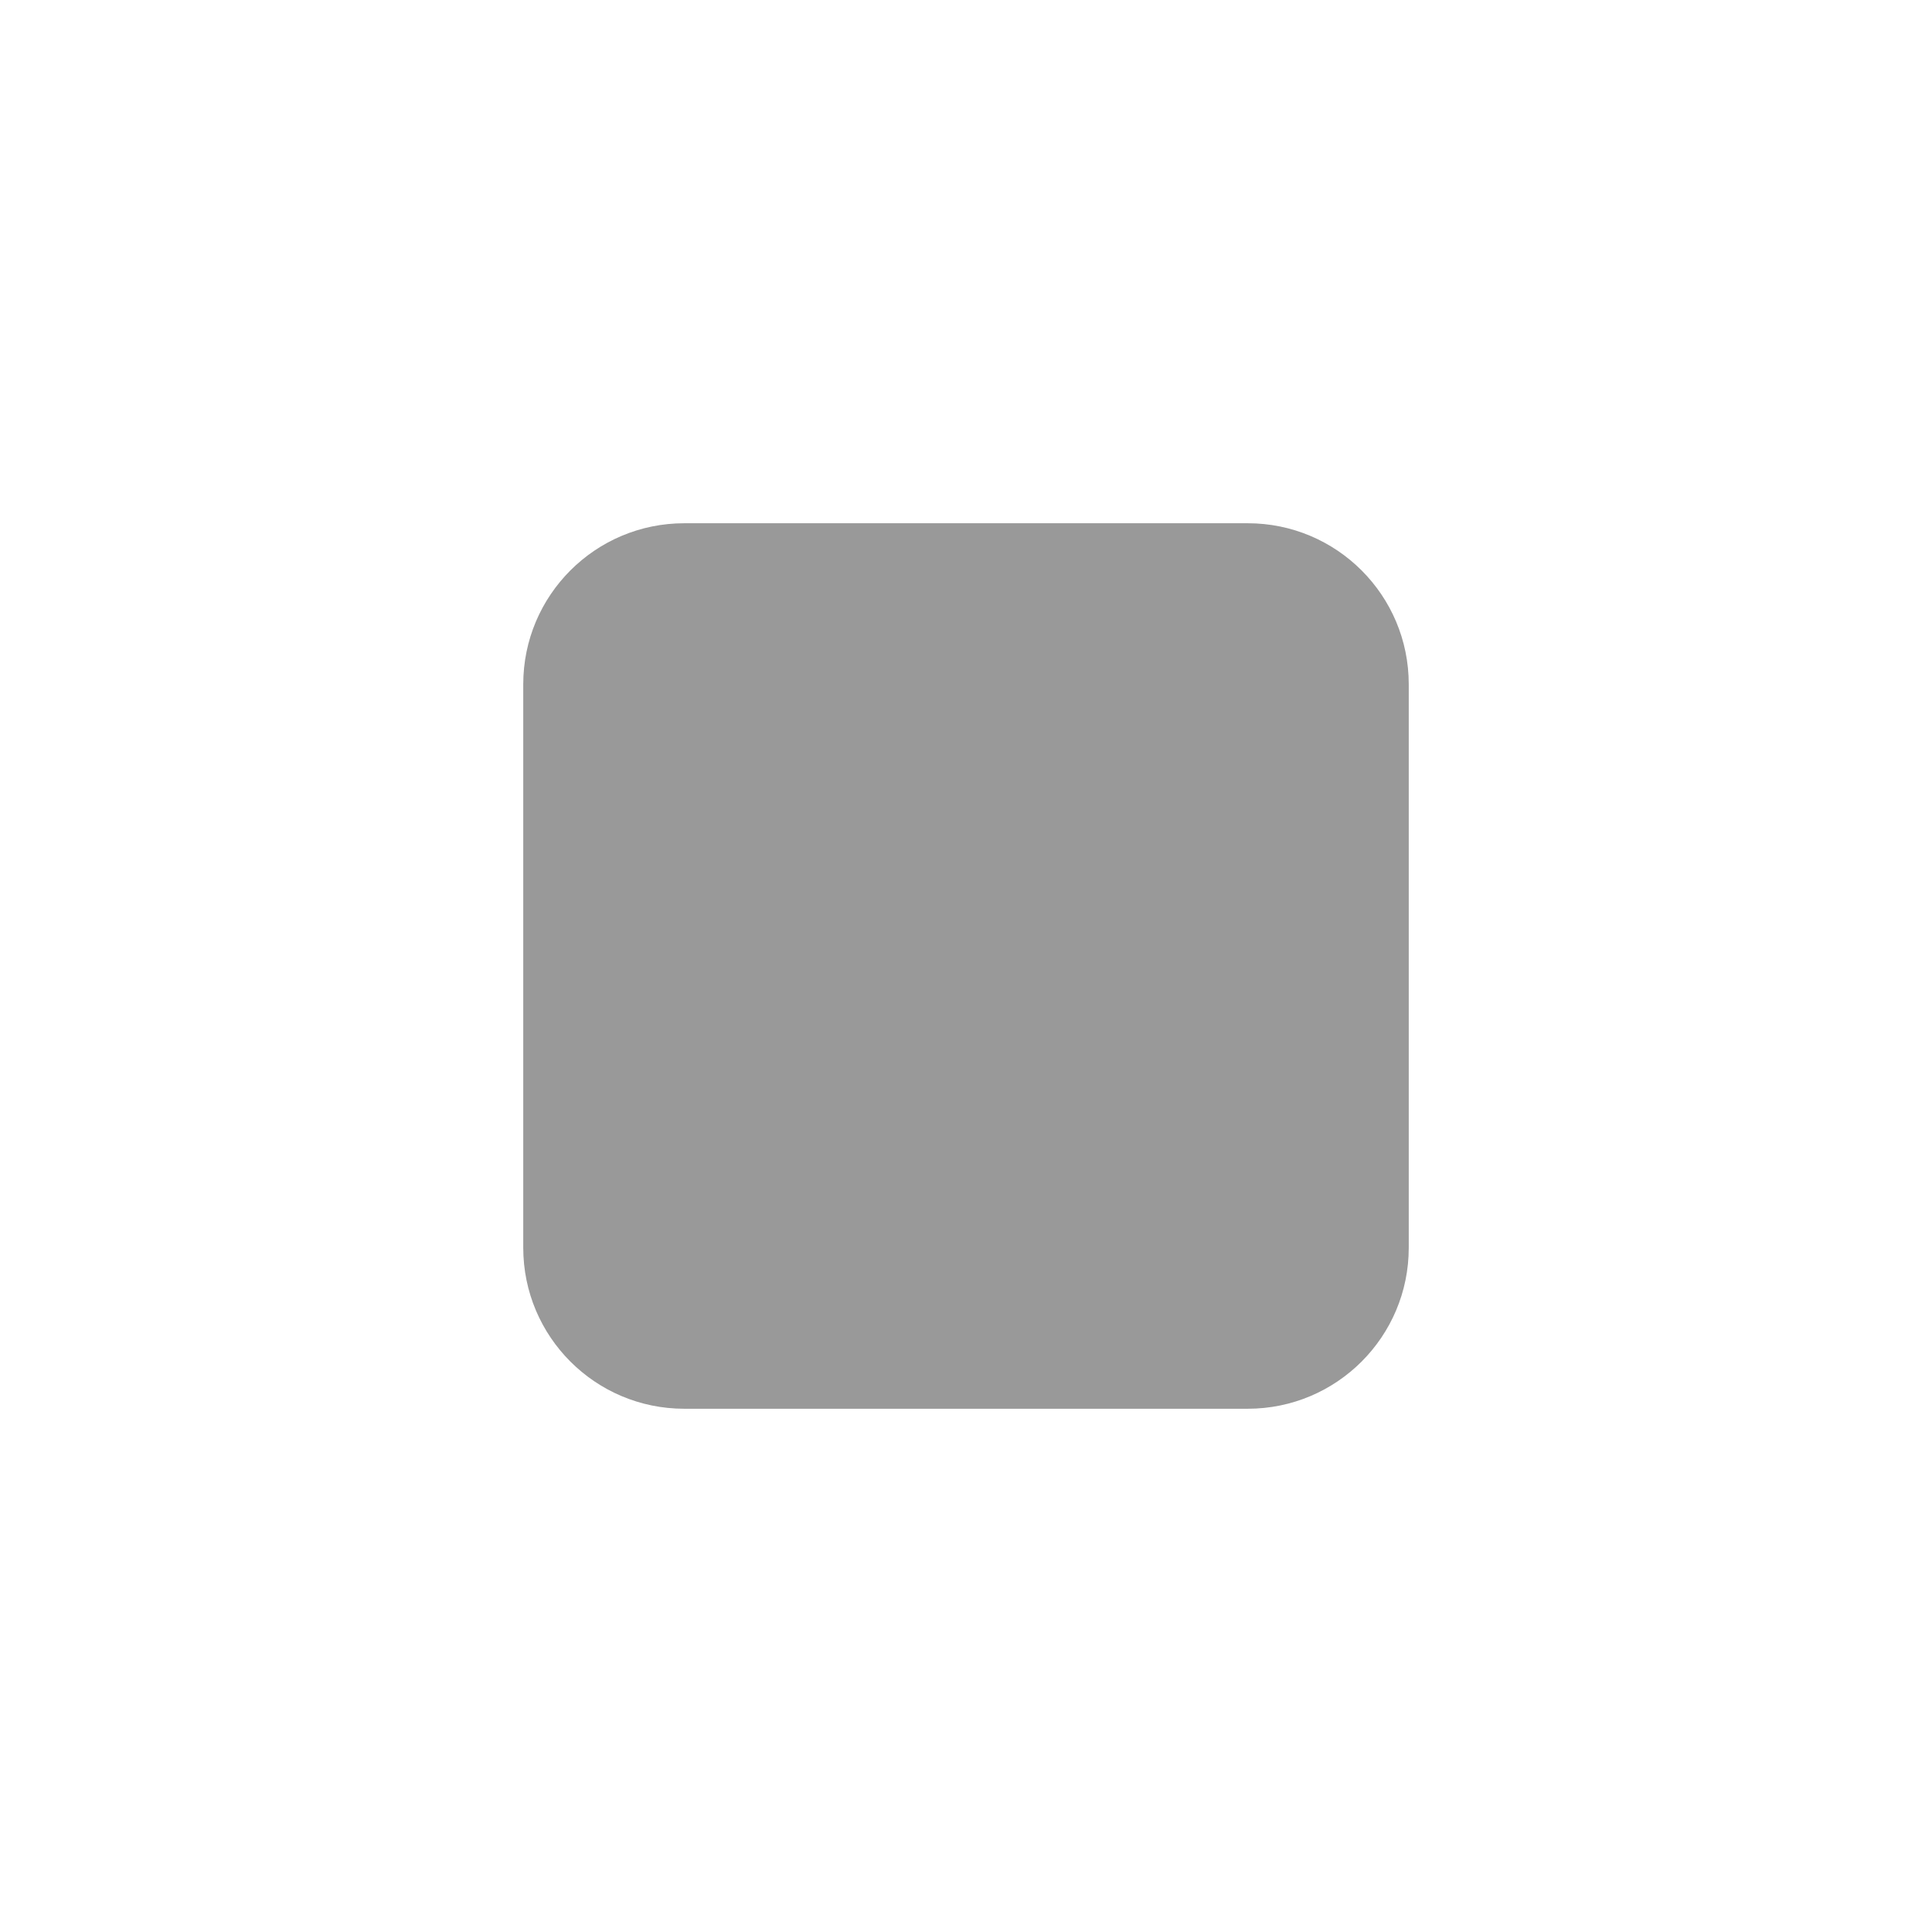
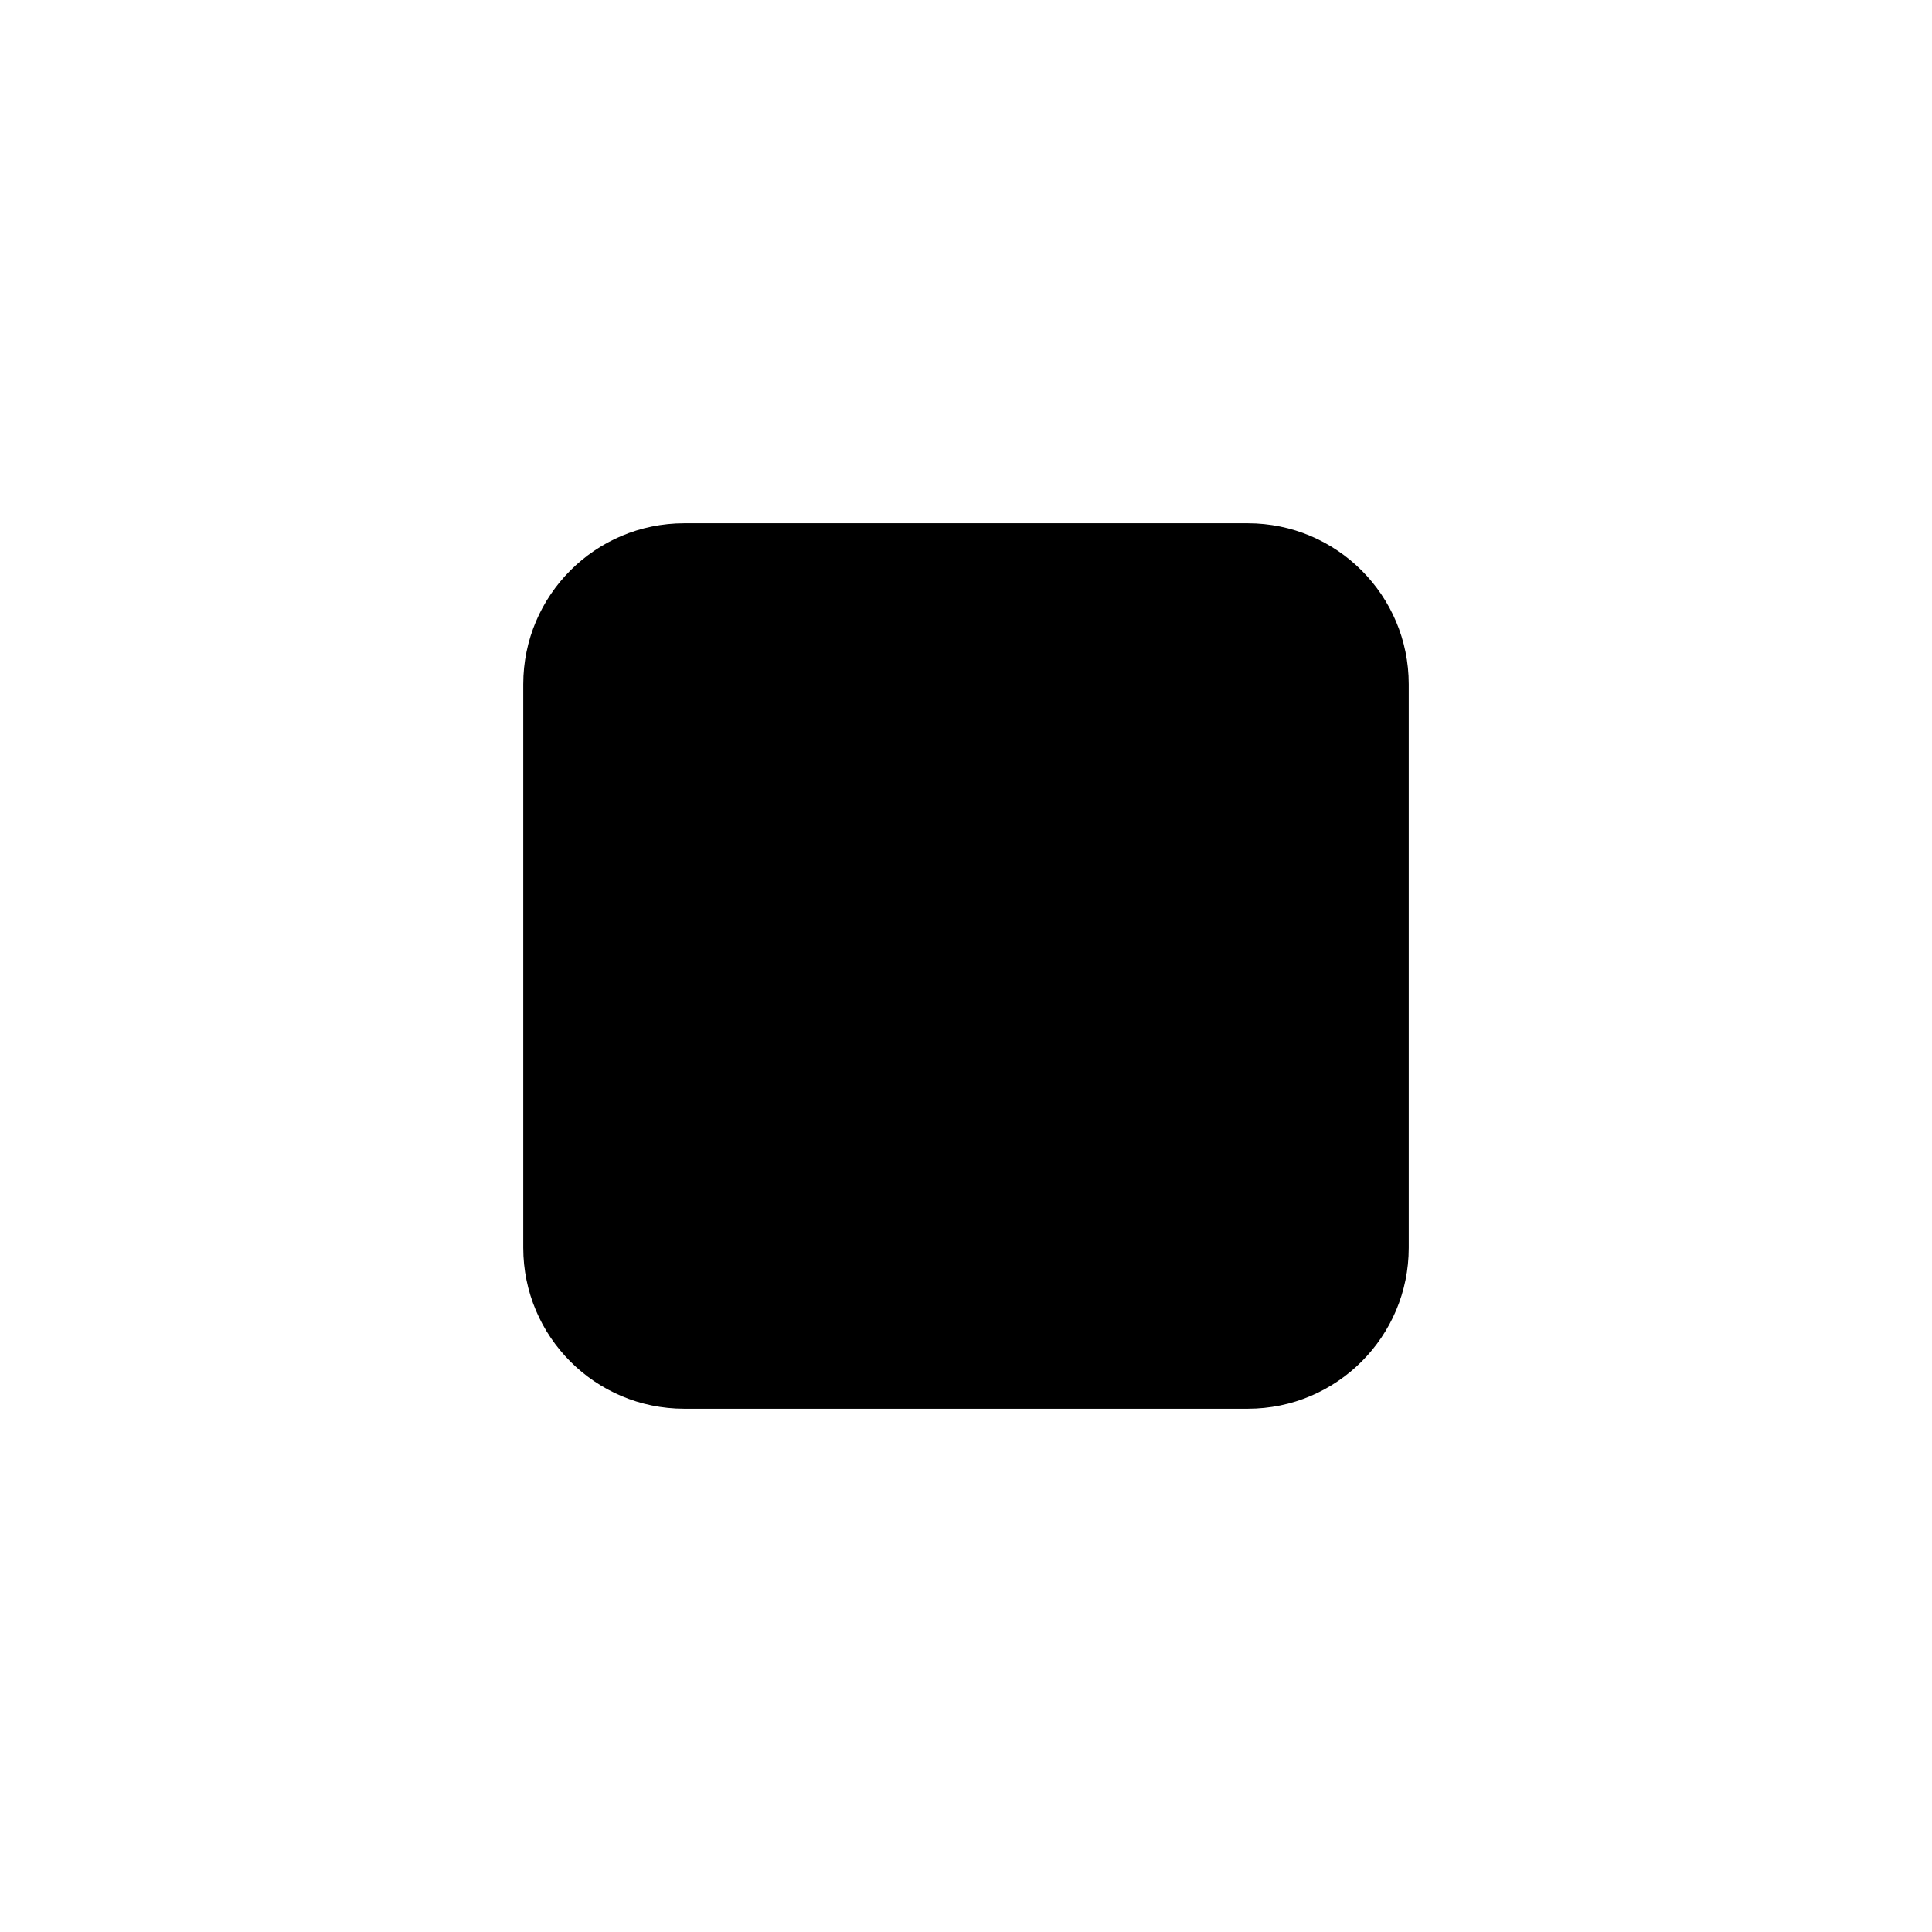
<svg xmlns="http://www.w3.org/2000/svg" width="24" height="24" viewBox="0 0 24 24" fill="none">
-   <rect x="6.5" y="6.5" width="11" height="11" rx="2" fill="currentColor" fill-opacity="0.4" />
+   <rect x="6.5" y="6.5" width="11" height="11" rx="2" fill="currentColor" fill-opacity="context-fill-opacity" />
</svg>
